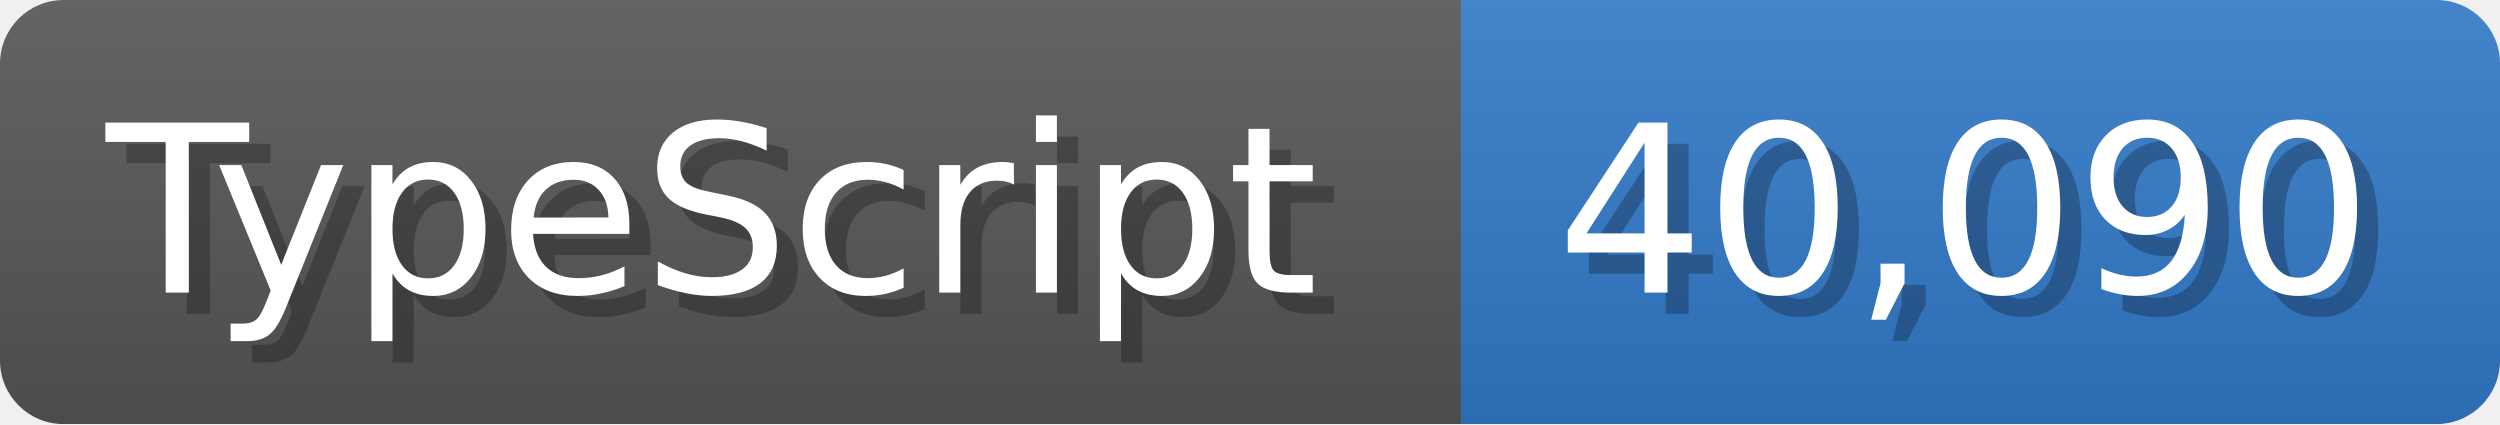
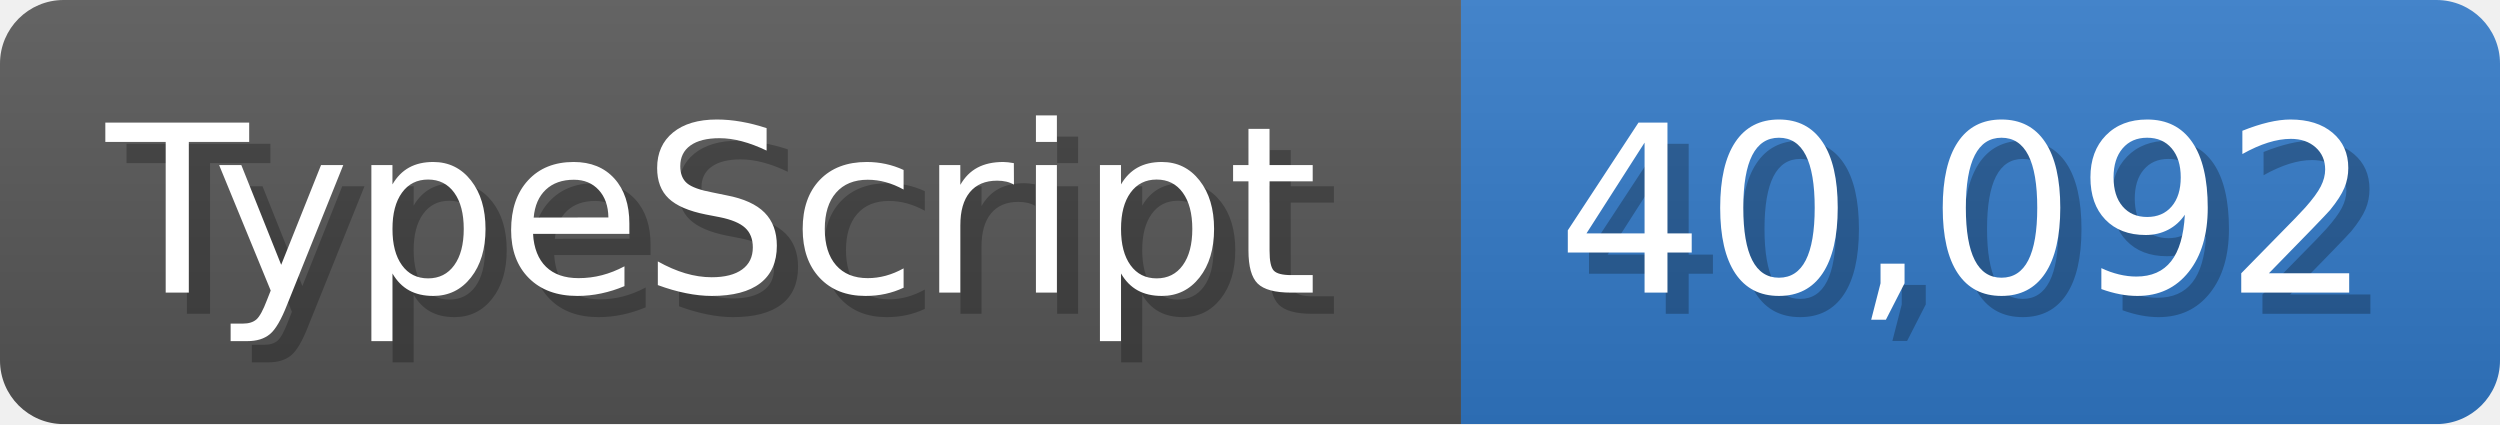
<svg xmlns="http://www.w3.org/2000/svg" width="117.9" height="20" viewBox="0 0 1179 200">
  <linearGradient id="a" x2="0" y2="100%">
    <stop offset="0" stop-opacity=".1" stop-color="#EEE" />
    <stop offset="1" stop-opacity=".1" />
  </linearGradient>
  <mask id="m">
    <rect width="1179" height="200" rx="30" fill="#FFF" />
  </mask>
  <g mask="url(#m)">
    <rect width="689" height="200" fill="#555" />
    <rect width="490" height="200" fill="#3178c6" x="689" />
    <rect width="1179" height="200" fill="url(#a)" />
  </g>
  <g fill="#fff" text-anchor="start" font-family="Verdana,DejaVu Sans,sans-serif" font-size="110">
    <text x="60" y="148" textLength="589" fill="#000" opacity="0.25">TypeScript</text>
    <text x="50" y="138" textLength="589">TypeScript</text>
-     <text x="744" y="148" textLength="390" fill="#000" opacity="0.25">40,090</text>
-     <text x="734" y="138" textLength="390">40,090</text>
+     <text x="744" y="148" textLength="390" fill="#000" opacity="0.25">40,092</text>
+     <text x="734" y="138" textLength="390">40,092</text>
  </g>
</svg>
